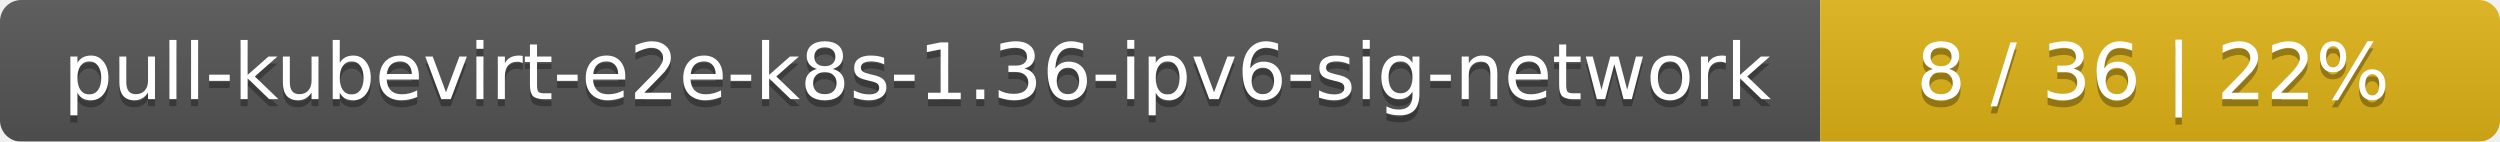
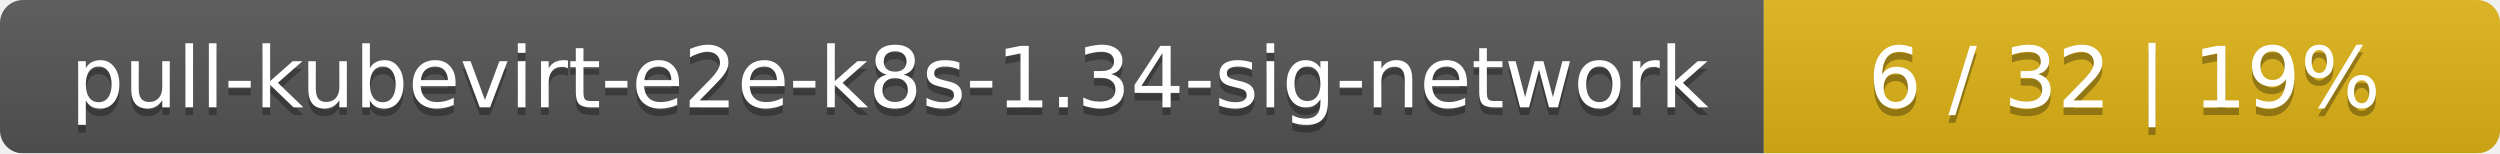
- <svg xmlns="http://www.w3.org/2000/svg" width="353" height="20">
+ <svg xmlns="http://www.w3.org/2000/svg" width="326" height="20">
  <linearGradient id="smooth" x2="0" y2="100%">
    <stop offset="0" stop-color="#bbb" stop-opacity=".1" />
    <stop offset="1" stop-opacity=".1" />
  </linearGradient>
  <mask id="round">
-     <rect width="353" height="20" rx="3" fill="#fff" />
+     <rect width="326" height="20" rx="3" fill="#fff" />
  </mask>
  <g mask="url(#round)">
-     <rect width="257" height="20" fill="#555" />
-     <rect x="257" width="96" height="20" fill="#dfb317" />
-     <rect width="353" height="20" fill="url(#smooth)" />
+     <rect width="230" height="20" fill="#555" />
+     <rect x="230" width="96" height="20" fill="#dfb317" />
+     <rect width="326" height="20" fill="url(#smooth)" />
  </g>
  <g fill="#fff" text-anchor="middle" font-family="DejaVu Sans,Verdana,Geneva,sans-serif" font-size="11">
-     <text x="129.5" y="15" fill="#010101" fill-opacity=".3">pull-kubevirt-e2e-k8s-1.36-ipv6-sig-network</text>
-     <text x="129.5" y="14">pull-kubevirt-e2e-k8s-1.36-ipv6-sig-network</text>
-     <text x="304" y="15" fill="#010101" fill-opacity=".3">8 / 36    |    22%</text>
-     <text x="304" y="14">8 / 36    |    22%</text>
+     <text x="116" y="15" fill="#010101" fill-opacity=".3">pull-kubevirt-e2e-k8s-1.34-sig-network</text>
+     <text x="116" y="14">pull-kubevirt-e2e-k8s-1.34-sig-network</text>
+     <text x="277" y="15" fill="#010101" fill-opacity=".3">6 / 32    |    19%</text>
+     <text x="277" y="14">6 / 32    |    19%</text>
  </g>
</svg>
